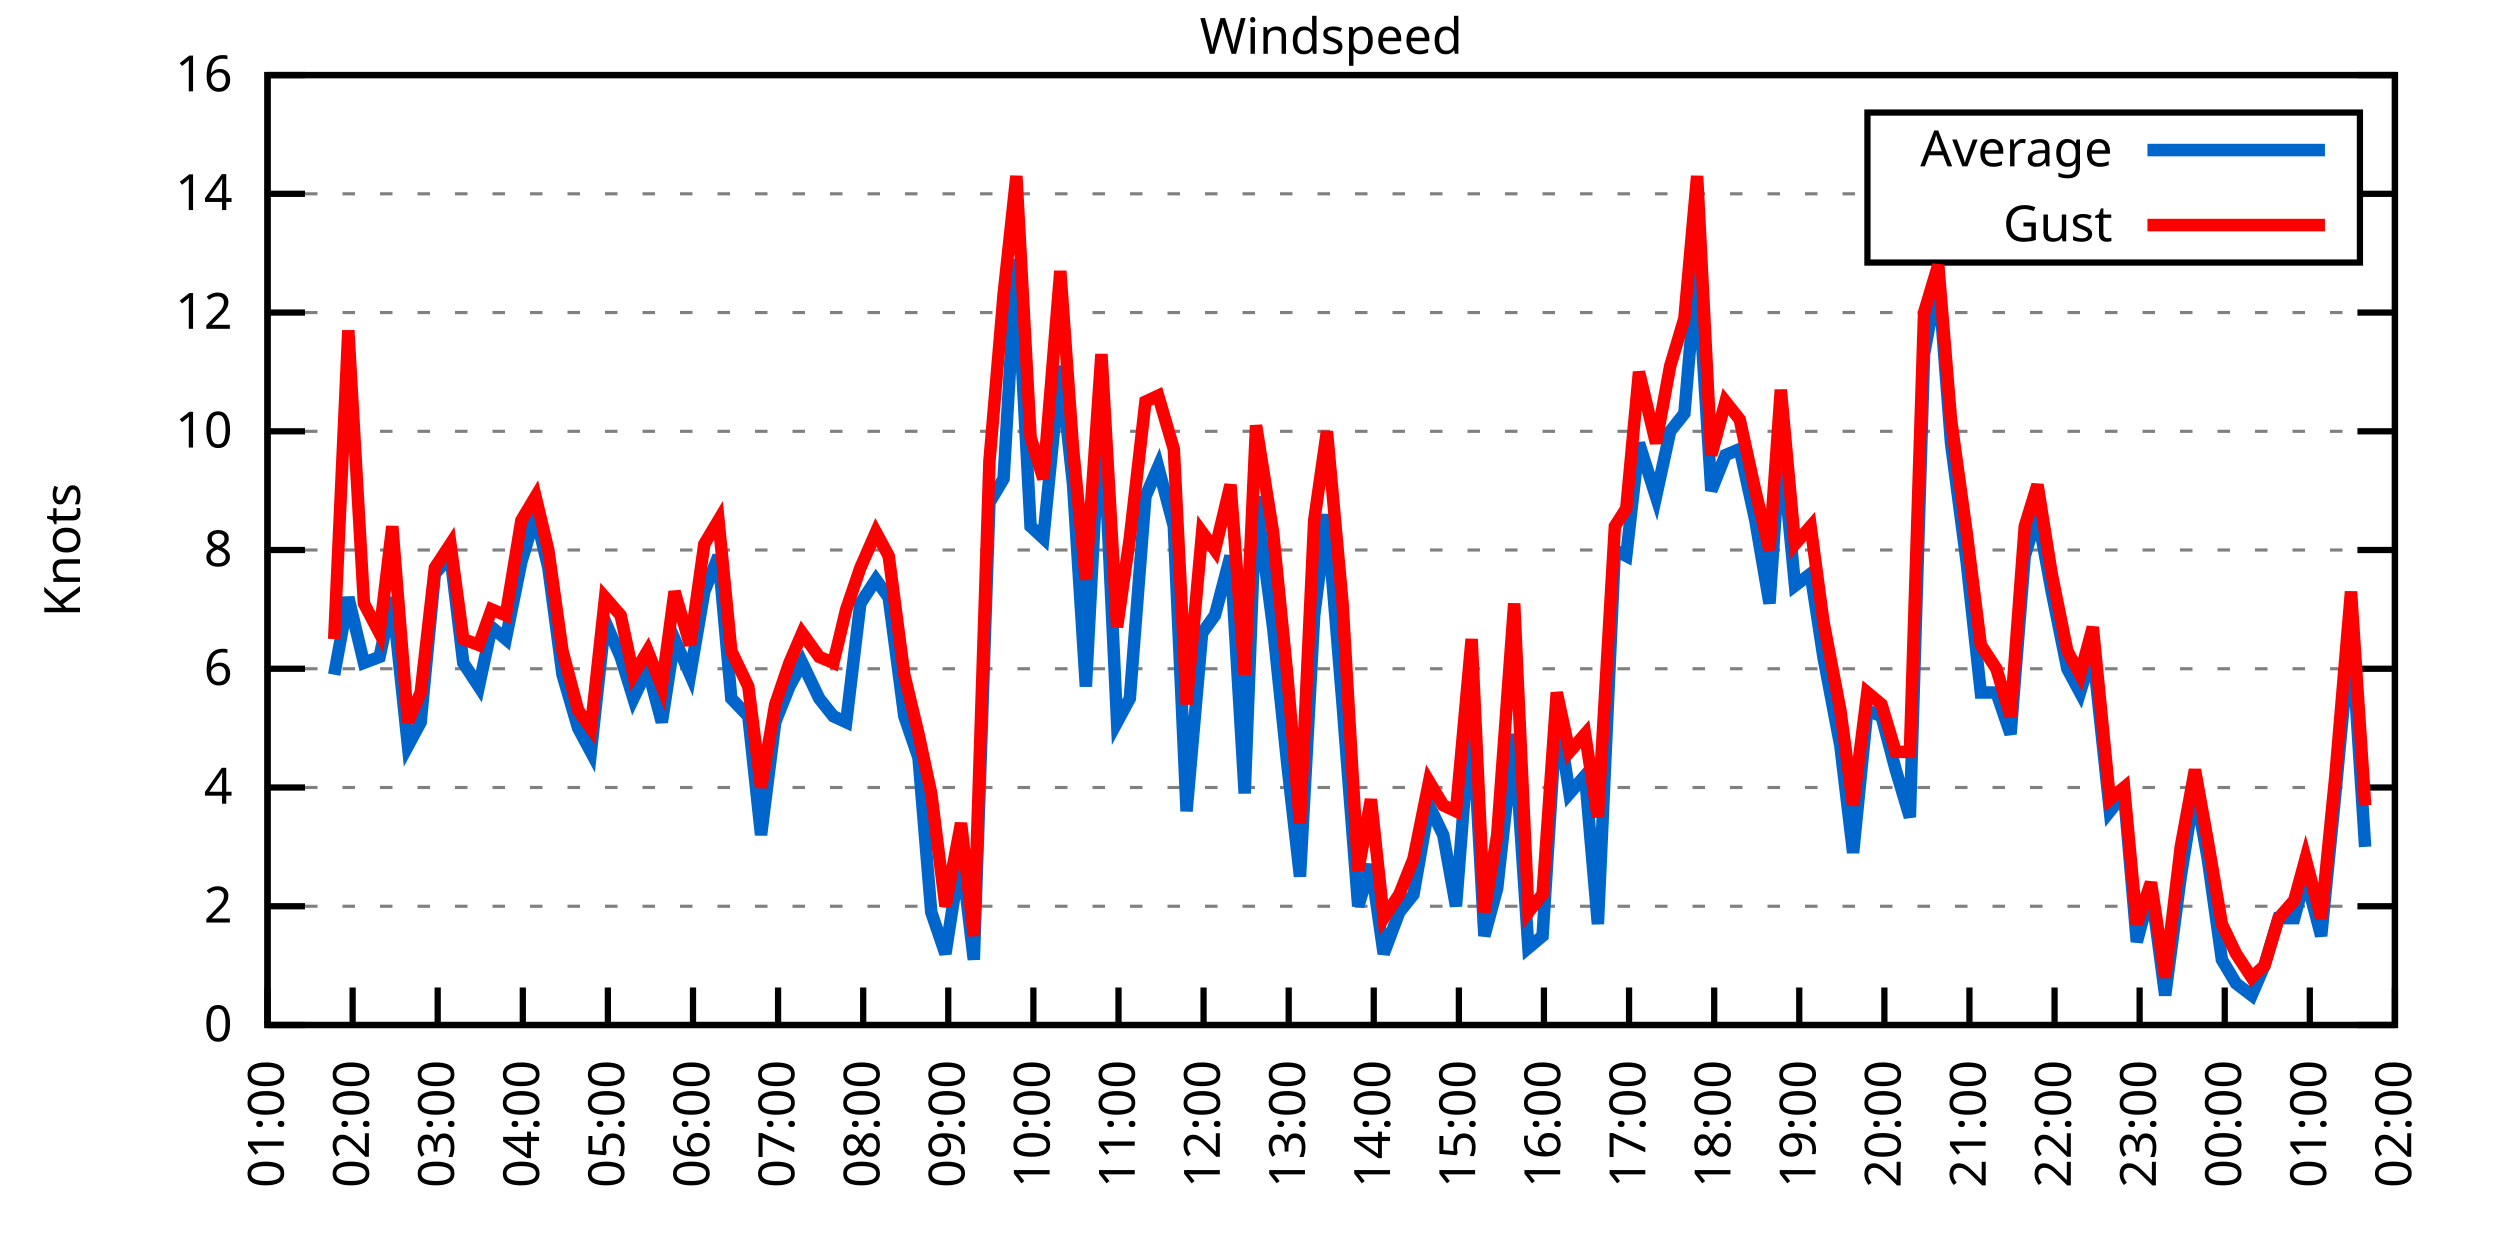
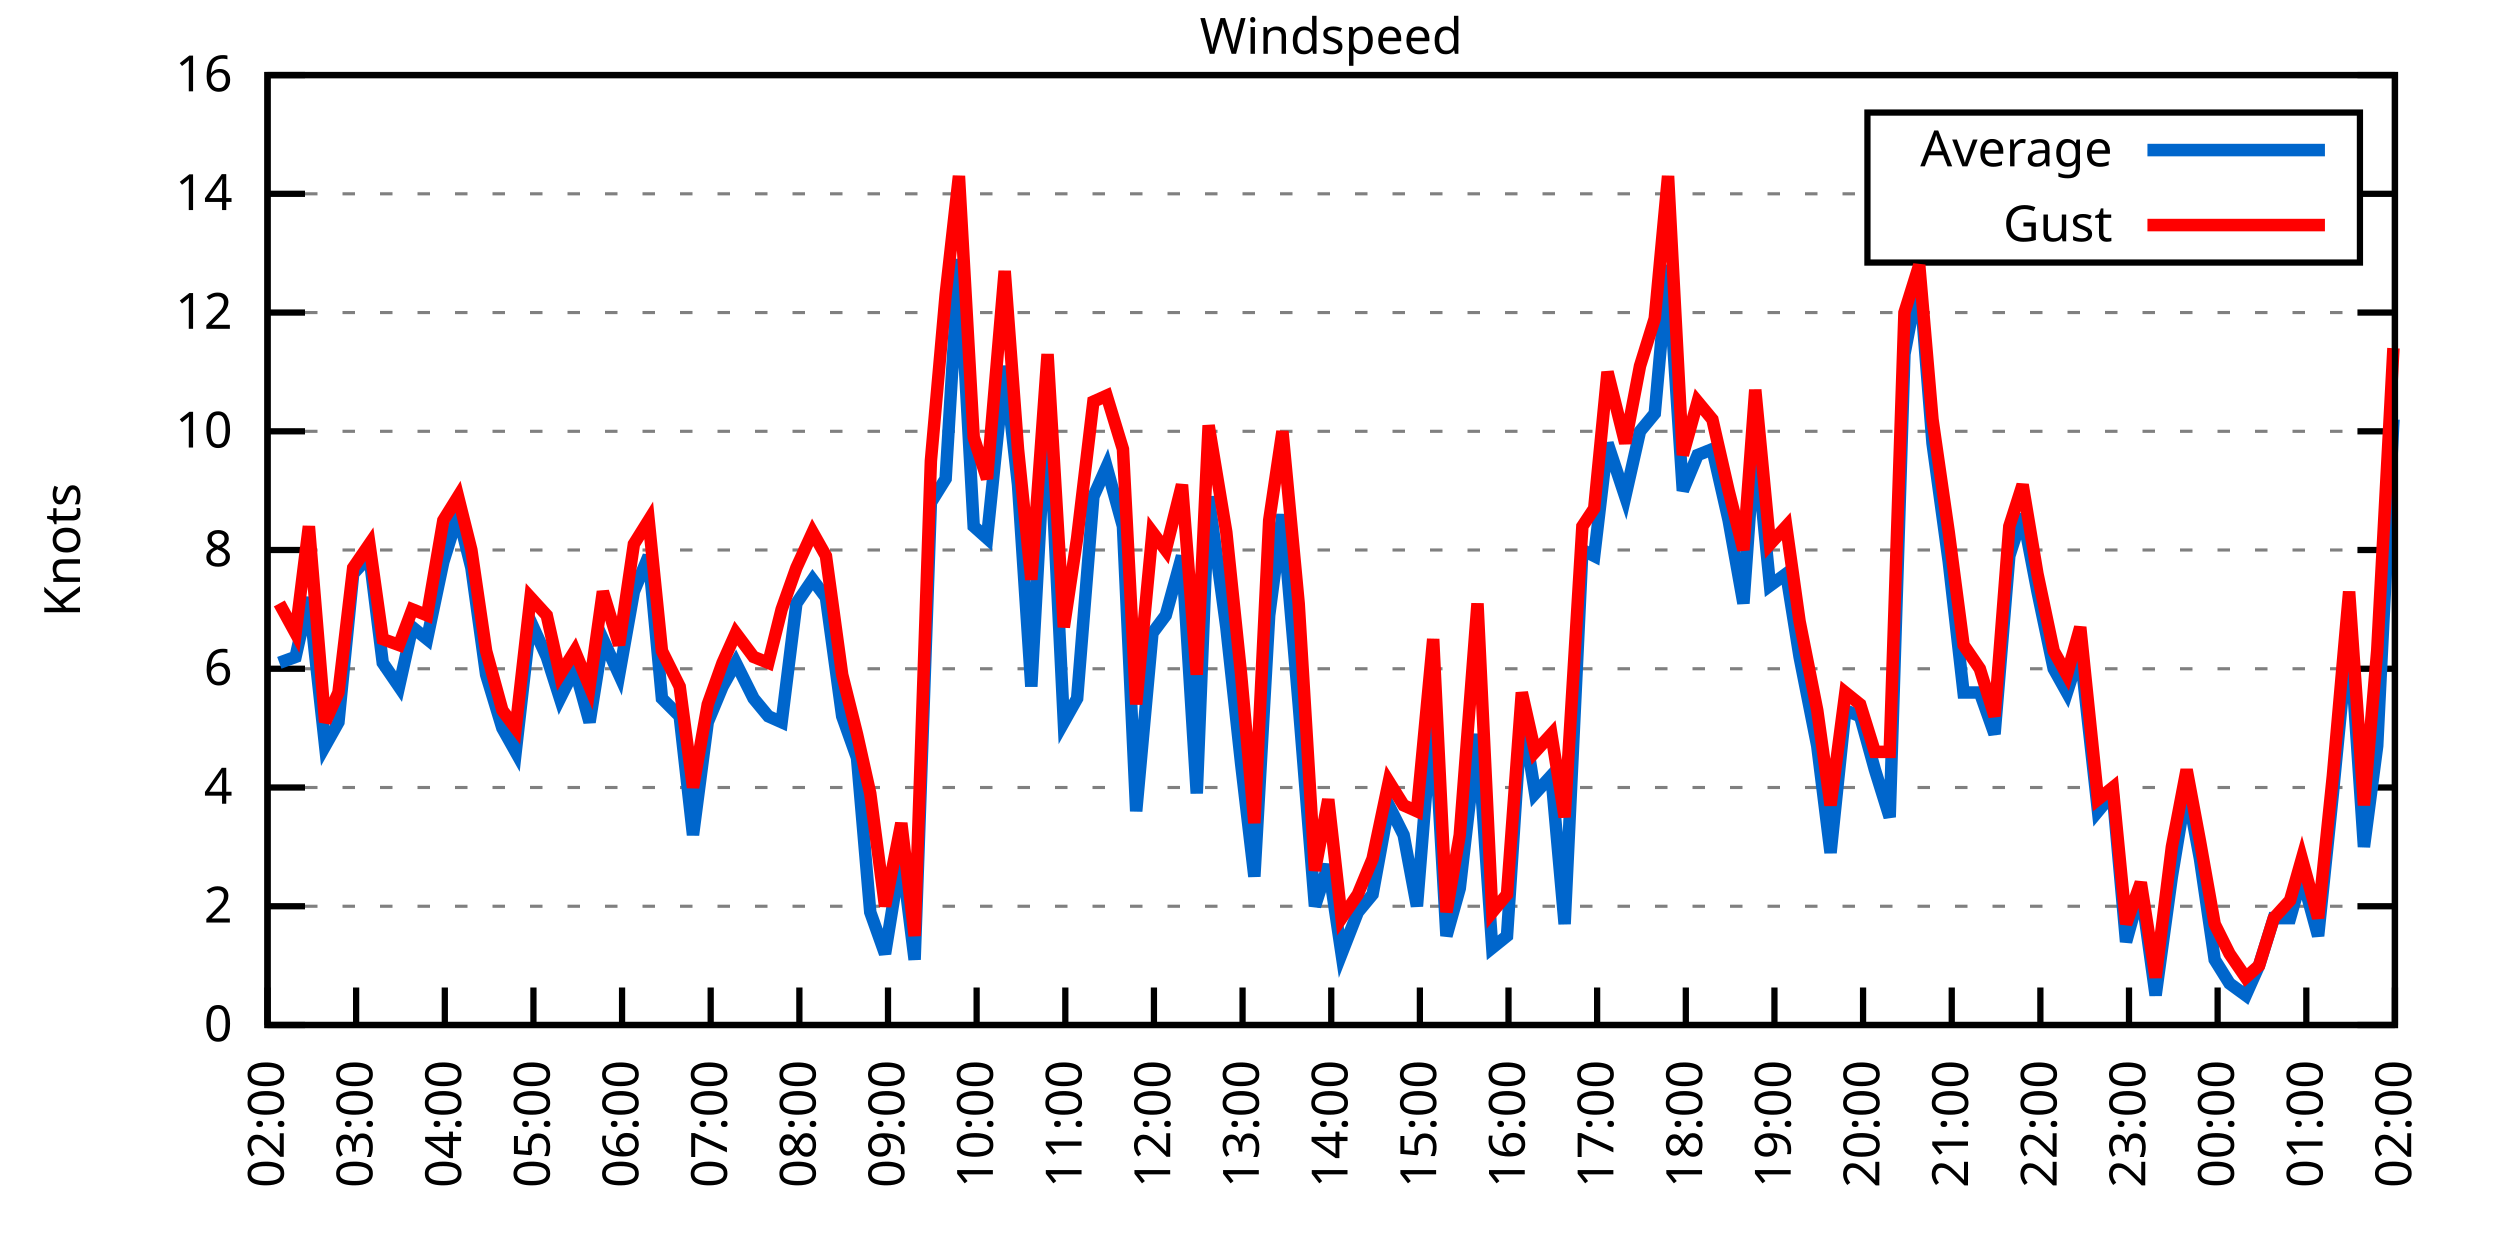
<svg xmlns="http://www.w3.org/2000/svg" xmlns:xlink="http://www.w3.org/1999/xlink" width="400" height="200" viewBox="0 0 400 200">
  <g id="gnuplot_canvas">
    <rect x="0" y="0" width="400" height="200" fill="none" />
    <defs>
      <circle id="gpDot" r="0.5" stroke-width="0.5" stroke="currentColor" />
      <path id="gpPt0" stroke-width="0.333" stroke="currentColor" d="M-1,0 h2 M0,-1 v2" />
      <path id="gpPt1" stroke-width="0.333" stroke="currentColor" d="M-1,-1 L1,1 M1,-1 L-1,1" />
      <path id="gpPt2" stroke-width="0.333" stroke="currentColor" d="M-1,0 L1,0 M0,-1 L0,1 M-1,-1 L1,1 M-1,1 L1,-1" />
      <rect id="gpPt3" stroke-width="0.333" stroke="currentColor" x="-1" y="-1" width="2" height="2" />
      <rect id="gpPt4" stroke-width="0.333" stroke="currentColor" fill="currentColor" x="-1" y="-1" width="2" height="2" />
      <circle id="gpPt5" stroke-width="0.333" stroke="currentColor" cx="0" cy="0" r="1" />
      <use xlink:href="#gpPt5" id="gpPt6" fill="currentColor" stroke="none" />
      <path id="gpPt7" stroke-width="0.333" stroke="currentColor" d="M0,-1.33 L-1.33,0.67 L1.33,0.67 z" />
      <use xlink:href="#gpPt7" id="gpPt8" fill="currentColor" stroke="none" />
      <use xlink:href="#gpPt7" id="gpPt9" stroke="currentColor" transform="rotate(180)" />
      <use xlink:href="#gpPt9" id="gpPt10" fill="currentColor" stroke="none" />
      <use xlink:href="#gpPt3" id="gpPt11" stroke="currentColor" transform="rotate(45)" />
      <use xlink:href="#gpPt11" id="gpPt12" fill="currentColor" stroke="none" />
      <path id="gpPt13" stroke-width="0.333" stroke="currentColor" d="M0,1.330 L1.265,0.411 L0.782,-1.067 L-0.782,-1.076 L-1.265,0.411 z" />
      <use xlink:href="#gpPt13" id="gpPt14" fill="currentColor" stroke="none" />
      <filter id="textbox" filterUnits="objectBoundingBox" x="0" y="0" height="1" width="1">
        <feFlood flood-color="white" flood-opacity="1" result="bgnd" />
        <feComposite in="SourceGraphic" in2="bgnd" operator="atop" />
      </filter>
      <filter id="greybox" filterUnits="objectBoundingBox" x="0" y="0" height="1" width="1">
        <feFlood flood-color="lightgrey" flood-opacity="1" result="grey" />
        <feComposite in="SourceGraphic" in2="grey" operator="atop" />
      </filter>
    </defs>
    <g fill="none" color="white" stroke="currentColor" stroke-width="1.00" stroke-linecap="butt" stroke-linejoin="miter">
</g>
    <g fill="none" color="black" stroke="currentColor" stroke-width="1.00" stroke-linecap="butt" stroke-linejoin="miter">
      <g stroke="none" shape-rendering="crispEdges">
        <polygon fill="rgb(255, 255, 255)" points="42.80,164.00 383.18,164.00 383.18,12.02 42.80,12.02 " />
      </g>
    </g>
    <g fill="none" color="black" stroke="currentColor" stroke-width="1.00" stroke-linecap="butt" stroke-linejoin="miter">
</g>
    <g fill="none" color="black" stroke="black" stroke-width="0.50" stroke-linecap="butt" stroke-linejoin="miter">
</g>
    <g fill="none" color="gray" stroke="currentColor" stroke-width="0.50" stroke-linecap="butt" stroke-linejoin="miter">
      <path stroke="gray" stroke-dasharray="2,4" class="gridline" d="M42.80,164.00 L383.19,164.00  " />
    </g>
    <g fill="none" color="gray" stroke="gray" stroke-width="1.00" stroke-linecap="butt" stroke-linejoin="miter">
</g>
    <g fill="none" color="black" stroke="currentColor" stroke-width="1.00" stroke-linecap="butt" stroke-linejoin="miter">
      <path stroke="black" d="M42.80,164.00 L48.80,164.00 M383.19,164.00 L377.19,164.00  " />
      <g transform="translate(37.20,166.60)" stroke="none" fill="black" font-family="Sans" font-size="8.00" text-anchor="end">
        <text>
          <tspan font-family="Sans"> 0</tspan>
        </text>
      </g>
    </g>
    <g fill="none" color="black" stroke="currentColor" stroke-width="1.00" stroke-linecap="butt" stroke-linejoin="miter">
</g>
    <g fill="none" color="black" stroke="black" stroke-width="0.50" stroke-linecap="butt" stroke-linejoin="miter">
</g>
    <g fill="none" color="gray" stroke="currentColor" stroke-width="0.50" stroke-linecap="butt" stroke-linejoin="miter">
      <path stroke="gray" stroke-dasharray="2,4" class="gridline" d="M42.80,145.00 L383.19,145.00  " />
    </g>
    <g fill="none" color="gray" stroke="gray" stroke-width="1.00" stroke-linecap="butt" stroke-linejoin="miter">
</g>
    <g fill="none" color="black" stroke="currentColor" stroke-width="1.00" stroke-linecap="butt" stroke-linejoin="miter">
      <path stroke="black" d="M42.80,145.00 L48.80,145.00 M383.19,145.00 L377.19,145.00  " />
      <g transform="translate(37.20,147.60)" stroke="none" fill="black" font-family="Sans" font-size="8.00" text-anchor="end">
        <text>
          <tspan font-family="Sans"> 2</tspan>
        </text>
      </g>
    </g>
    <g fill="none" color="black" stroke="currentColor" stroke-width="1.00" stroke-linecap="butt" stroke-linejoin="miter">
</g>
    <g fill="none" color="black" stroke="black" stroke-width="0.50" stroke-linecap="butt" stroke-linejoin="miter">
</g>
    <g fill="none" color="gray" stroke="currentColor" stroke-width="0.50" stroke-linecap="butt" stroke-linejoin="miter">
      <path stroke="gray" stroke-dasharray="2,4" class="gridline" d="M42.80,126.00 L383.19,126.00  " />
    </g>
    <g fill="none" color="gray" stroke="gray" stroke-width="1.00" stroke-linecap="butt" stroke-linejoin="miter">
</g>
    <g fill="none" color="black" stroke="currentColor" stroke-width="1.00" stroke-linecap="butt" stroke-linejoin="miter">
      <path stroke="black" d="M42.80,126.00 L48.80,126.00 M383.19,126.00 L377.19,126.00  " />
      <g transform="translate(37.20,128.60)" stroke="none" fill="black" font-family="Sans" font-size="8.00" text-anchor="end">
        <text>
          <tspan font-family="Sans"> 4</tspan>
        </text>
      </g>
    </g>
    <g fill="none" color="black" stroke="currentColor" stroke-width="1.00" stroke-linecap="butt" stroke-linejoin="miter">
</g>
    <g fill="none" color="black" stroke="black" stroke-width="0.50" stroke-linecap="butt" stroke-linejoin="miter">
</g>
    <g fill="none" color="gray" stroke="currentColor" stroke-width="0.50" stroke-linecap="butt" stroke-linejoin="miter">
      <path stroke="gray" stroke-dasharray="2,4" class="gridline" d="M42.80,107.00 L383.19,107.00  " />
    </g>
    <g fill="none" color="gray" stroke="gray" stroke-width="1.00" stroke-linecap="butt" stroke-linejoin="miter">
</g>
    <g fill="none" color="black" stroke="currentColor" stroke-width="1.00" stroke-linecap="butt" stroke-linejoin="miter">
      <path stroke="black" d="M42.80,107.00 L48.80,107.00 M383.19,107.00 L377.19,107.00  " />
      <g transform="translate(37.20,109.60)" stroke="none" fill="black" font-family="Sans" font-size="8.00" text-anchor="end">
        <text>
          <tspan font-family="Sans"> 6</tspan>
        </text>
      </g>
    </g>
    <g fill="none" color="black" stroke="currentColor" stroke-width="1.00" stroke-linecap="butt" stroke-linejoin="miter">
</g>
    <g fill="none" color="black" stroke="black" stroke-width="0.50" stroke-linecap="butt" stroke-linejoin="miter">
</g>
    <g fill="none" color="gray" stroke="currentColor" stroke-width="0.50" stroke-linecap="butt" stroke-linejoin="miter">
      <path stroke="gray" stroke-dasharray="2,4" class="gridline" d="M42.80,88.00 L383.19,88.00  " />
    </g>
    <g fill="none" color="gray" stroke="gray" stroke-width="1.00" stroke-linecap="butt" stroke-linejoin="miter">
</g>
    <g fill="none" color="black" stroke="currentColor" stroke-width="1.00" stroke-linecap="butt" stroke-linejoin="miter">
      <path stroke="black" d="M42.80,88.00 L48.80,88.00 M383.19,88.00 L377.19,88.00  " />
      <g transform="translate(37.20,90.60)" stroke="none" fill="black" font-family="Sans" font-size="8.00" text-anchor="end">
        <text>
          <tspan font-family="Sans"> 8</tspan>
        </text>
      </g>
    </g>
    <g fill="none" color="black" stroke="currentColor" stroke-width="1.00" stroke-linecap="butt" stroke-linejoin="miter">
</g>
    <g fill="none" color="black" stroke="black" stroke-width="0.50" stroke-linecap="butt" stroke-linejoin="miter">
</g>
    <g fill="none" color="gray" stroke="currentColor" stroke-width="0.50" stroke-linecap="butt" stroke-linejoin="miter">
      <path stroke="gray" stroke-dasharray="2,4" class="gridline" d="M42.80,69.01 L383.19,69.01  " />
    </g>
    <g fill="none" color="gray" stroke="gray" stroke-width="1.00" stroke-linecap="butt" stroke-linejoin="miter">
</g>
    <g fill="none" color="black" stroke="currentColor" stroke-width="1.00" stroke-linecap="butt" stroke-linejoin="miter">
      <path stroke="black" d="M42.80,69.01 L48.80,69.01 M383.19,69.01 L377.19,69.01  " />
      <g transform="translate(37.20,71.61)" stroke="none" fill="black" font-family="Sans" font-size="8.00" text-anchor="end">
        <text>
          <tspan font-family="Sans"> 10</tspan>
        </text>
      </g>
    </g>
    <g fill="none" color="black" stroke="currentColor" stroke-width="1.00" stroke-linecap="butt" stroke-linejoin="miter">
</g>
    <g fill="none" color="black" stroke="black" stroke-width="0.50" stroke-linecap="butt" stroke-linejoin="miter">
</g>
    <g fill="none" color="gray" stroke="currentColor" stroke-width="0.50" stroke-linecap="butt" stroke-linejoin="miter">
      <path stroke="gray" stroke-dasharray="2,4" class="gridline" d="M42.80,50.01 L383.19,50.01  " />
    </g>
    <g fill="none" color="gray" stroke="gray" stroke-width="1.00" stroke-linecap="butt" stroke-linejoin="miter">
</g>
    <g fill="none" color="black" stroke="currentColor" stroke-width="1.00" stroke-linecap="butt" stroke-linejoin="miter">
      <path stroke="black" d="M42.80,50.01 L48.80,50.01 M383.19,50.01 L377.19,50.01  " />
      <g transform="translate(37.20,52.61)" stroke="none" fill="black" font-family="Sans" font-size="8.00" text-anchor="end">
        <text>
          <tspan font-family="Sans"> 12</tspan>
        </text>
      </g>
    </g>
    <g fill="none" color="black" stroke="currentColor" stroke-width="1.00" stroke-linecap="butt" stroke-linejoin="miter">
</g>
    <g fill="none" color="black" stroke="black" stroke-width="0.50" stroke-linecap="butt" stroke-linejoin="miter">
</g>
    <g fill="none" color="gray" stroke="currentColor" stroke-width="0.50" stroke-linecap="butt" stroke-linejoin="miter">
      <path stroke="gray" stroke-dasharray="2,4" class="gridline" d="M42.80,31.01 L298.79,31.01 M377.59,31.01 L383.19,31.01  " />
    </g>
    <g fill="none" color="gray" stroke="gray" stroke-width="1.00" stroke-linecap="butt" stroke-linejoin="miter">
</g>
    <g fill="none" color="black" stroke="currentColor" stroke-width="1.00" stroke-linecap="butt" stroke-linejoin="miter">
      <path stroke="black" d="M42.80,31.01 L48.80,31.01 M383.19,31.01 L377.19,31.01  " />
      <g transform="translate(37.20,33.61)" stroke="none" fill="black" font-family="Sans" font-size="8.00" text-anchor="end">
        <text>
          <tspan font-family="Sans"> 14</tspan>
        </text>
      </g>
    </g>
    <g fill="none" color="black" stroke="currentColor" stroke-width="1.00" stroke-linecap="butt" stroke-linejoin="miter">
</g>
    <g fill="none" color="black" stroke="black" stroke-width="0.50" stroke-linecap="butt" stroke-linejoin="miter">
</g>
    <g fill="none" color="gray" stroke="currentColor" stroke-width="0.50" stroke-linecap="butt" stroke-linejoin="miter">
      <path stroke="gray" stroke-dasharray="2,4" class="gridline" d="M42.80,12.01 L383.19,12.01  " />
    </g>
    <g fill="none" color="gray" stroke="gray" stroke-width="1.00" stroke-linecap="butt" stroke-linejoin="miter">
</g>
    <g fill="none" color="black" stroke="currentColor" stroke-width="1.00" stroke-linecap="butt" stroke-linejoin="miter">
      <path stroke="black" d="M42.80,12.01 L48.80,12.01 M383.19,12.01 L377.19,12.01  " />
      <g transform="translate(37.20,14.61)" stroke="none" fill="black" font-family="Sans" font-size="8.00" text-anchor="end">
        <text>
          <tspan font-family="Sans"> 16</tspan>
        </text>
      </g>
    </g>
    <g fill="none" color="black" stroke="currentColor" stroke-width="1.00" stroke-linecap="butt" stroke-linejoin="miter">
      <path stroke="black" d="M42.80,164.00 L42.80,158.00  " />
      <g transform="translate(45.40,169.60) rotate(270.00)" stroke="none" fill="black" font-family="Sans" font-size="8.00" text-anchor="end">
        <text>
-           <tspan font-family="Sans">01:00</tspan>
-         </text>
-       </g>
-     </g>
-     <g fill="none" color="black" stroke="currentColor" stroke-width="1.00" stroke-linecap="butt" stroke-linejoin="miter">
-       <path stroke="black" d="M56.42,164.00 L56.42,158.00  " />
-       <g transform="translate(59.02,169.60) rotate(270.00)" stroke="none" fill="black" font-family="Sans" font-size="8.00" text-anchor="end">
-         <text>
          <tspan font-family="Sans">02:00</tspan>
        </text>
      </g>
    </g>
    <g fill="none" color="black" stroke="currentColor" stroke-width="1.00" stroke-linecap="butt" stroke-linejoin="miter">
-       <path stroke="black" d="M70.03,164.00 L70.03,158.00  " />
-       <g transform="translate(72.63,169.60) rotate(270.00)" stroke="none" fill="black" font-family="Sans" font-size="8.00" text-anchor="end">
+       <path stroke="black" d="M56.98,164.00 L56.98,158.00  " />
+       <g transform="translate(59.58,169.60) rotate(270.00)" stroke="none" fill="black" font-family="Sans" font-size="8.00" text-anchor="end">
        <text>
          <tspan font-family="Sans">03:00</tspan>
        </text>
      </g>
    </g>
    <g fill="none" color="black" stroke="currentColor" stroke-width="1.00" stroke-linecap="butt" stroke-linejoin="miter">
-       <path stroke="black" d="M83.65,164.00 L83.65,158.00  " />
-       <g transform="translate(86.25,169.60) rotate(270.00)" stroke="none" fill="black" font-family="Sans" font-size="8.00" text-anchor="end">
+       <path stroke="black" d="M71.17,164.00 L71.17,158.00  " />
+       <g transform="translate(73.77,169.60) rotate(270.00)" stroke="none" fill="black" font-family="Sans" font-size="8.00" text-anchor="end">
        <text>
          <tspan font-family="Sans">04:00</tspan>
        </text>
      </g>
    </g>
    <g fill="none" color="black" stroke="currentColor" stroke-width="1.00" stroke-linecap="butt" stroke-linejoin="miter">
-       <path stroke="black" d="M97.26,164.00 L97.26,158.00  " />
-       <g transform="translate(99.86,169.60) rotate(270.00)" stroke="none" fill="black" font-family="Sans" font-size="8.00" text-anchor="end">
+       <path stroke="black" d="M85.35,164.00 L85.35,158.00  " />
+       <g transform="translate(87.95,169.60) rotate(270.00)" stroke="none" fill="black" font-family="Sans" font-size="8.00" text-anchor="end">
        <text>
          <tspan font-family="Sans">05:00</tspan>
        </text>
      </g>
    </g>
    <g fill="none" color="black" stroke="currentColor" stroke-width="1.00" stroke-linecap="butt" stroke-linejoin="miter">
-       <path stroke="black" d="M110.88,164.00 L110.88,158.00  " />
-       <g transform="translate(113.48,169.60) rotate(270.00)" stroke="none" fill="black" font-family="Sans" font-size="8.00" text-anchor="end">
+       <path stroke="black" d="M99.53,164.00 L99.53,158.00  " />
+       <g transform="translate(102.13,169.60) rotate(270.00)" stroke="none" fill="black" font-family="Sans" font-size="8.00" text-anchor="end">
        <text>
          <tspan font-family="Sans">06:00</tspan>
        </text>
      </g>
    </g>
    <g fill="none" color="black" stroke="currentColor" stroke-width="1.00" stroke-linecap="butt" stroke-linejoin="miter">
-       <path stroke="black" d="M124.49,164.00 L124.49,158.00  " />
-       <g transform="translate(127.09,169.60) rotate(270.00)" stroke="none" fill="black" font-family="Sans" font-size="8.00" text-anchor="end">
+       <path stroke="black" d="M113.71,164.00 L113.71,158.00  " />
+       <g transform="translate(116.31,169.60) rotate(270.00)" stroke="none" fill="black" font-family="Sans" font-size="8.00" text-anchor="end">
        <text>
          <tspan font-family="Sans">07:00</tspan>
        </text>
      </g>
    </g>
    <g fill="none" color="black" stroke="currentColor" stroke-width="1.00" stroke-linecap="butt" stroke-linejoin="miter">
-       <path stroke="black" d="M138.11,164.00 L138.11,158.00  " />
-       <g transform="translate(140.71,169.60) rotate(270.00)" stroke="none" fill="black" font-family="Sans" font-size="8.00" text-anchor="end">
+       <path stroke="black" d="M127.90,164.00 L127.90,158.00  " />
+       <g transform="translate(130.50,169.60) rotate(270.00)" stroke="none" fill="black" font-family="Sans" font-size="8.00" text-anchor="end">
        <text>
          <tspan font-family="Sans">08:00</tspan>
        </text>
      </g>
    </g>
    <g fill="none" color="black" stroke="currentColor" stroke-width="1.00" stroke-linecap="butt" stroke-linejoin="miter">
-       <path stroke="black" d="M151.72,164.00 L151.72,158.00  " />
-       <g transform="translate(154.32,169.60) rotate(270.00)" stroke="none" fill="black" font-family="Sans" font-size="8.00" text-anchor="end">
+       <path stroke="black" d="M142.08,164.00 L142.08,158.00  " />
+       <g transform="translate(144.68,169.60) rotate(270.00)" stroke="none" fill="black" font-family="Sans" font-size="8.00" text-anchor="end">
        <text>
          <tspan font-family="Sans">09:00</tspan>
        </text>
      </g>
    </g>
    <g fill="none" color="black" stroke="currentColor" stroke-width="1.00" stroke-linecap="butt" stroke-linejoin="miter">
-       <path stroke="black" d="M165.34,164.00 L165.34,158.00  " />
-       <g transform="translate(167.94,169.60) rotate(270.00)" stroke="none" fill="black" font-family="Sans" font-size="8.00" text-anchor="end">
+       <path stroke="black" d="M156.26,164.00 L156.26,158.00  " />
+       <g transform="translate(158.86,169.60) rotate(270.00)" stroke="none" fill="black" font-family="Sans" font-size="8.00" text-anchor="end">
        <text>
          <tspan font-family="Sans">10:00</tspan>
        </text>
      </g>
    </g>
    <g fill="none" color="black" stroke="currentColor" stroke-width="1.00" stroke-linecap="butt" stroke-linejoin="miter">
-       <path stroke="black" d="M178.96,164.00 L178.96,158.00  " />
-       <g transform="translate(181.56,169.60) rotate(270.00)" stroke="none" fill="black" font-family="Sans" font-size="8.00" text-anchor="end">
+       <path stroke="black" d="M170.45,164.00 L170.45,158.00  " />
+       <g transform="translate(173.05,169.60) rotate(270.00)" stroke="none" fill="black" font-family="Sans" font-size="8.00" text-anchor="end">
        <text>
          <tspan font-family="Sans">11:00</tspan>
        </text>
      </g>
    </g>
    <g fill="none" color="black" stroke="currentColor" stroke-width="1.00" stroke-linecap="butt" stroke-linejoin="miter">
-       <path stroke="black" d="M192.57,164.00 L192.57,158.00  " />
-       <g transform="translate(195.17,169.60) rotate(270.00)" stroke="none" fill="black" font-family="Sans" font-size="8.00" text-anchor="end">
+       <path stroke="black" d="M184.63,164.00 L184.63,158.00  " />
+       <g transform="translate(187.23,169.60) rotate(270.00)" stroke="none" fill="black" font-family="Sans" font-size="8.00" text-anchor="end">
        <text>
          <tspan font-family="Sans">12:00</tspan>
        </text>
      </g>
    </g>
    <g fill="none" color="black" stroke="currentColor" stroke-width="1.00" stroke-linecap="butt" stroke-linejoin="miter">
-       <path stroke="black" d="M206.19,164.00 L206.19,158.00  " />
-       <g transform="translate(208.79,169.60) rotate(270.00)" stroke="none" fill="black" font-family="Sans" font-size="8.00" text-anchor="end">
+       <path stroke="black" d="M198.81,164.00 L198.81,158.00  " />
+       <g transform="translate(201.41,169.60) rotate(270.00)" stroke="none" fill="black" font-family="Sans" font-size="8.00" text-anchor="end">
        <text>
          <tspan font-family="Sans">13:00</tspan>
        </text>
      </g>
    </g>
    <g fill="none" color="black" stroke="currentColor" stroke-width="1.00" stroke-linecap="butt" stroke-linejoin="miter">
-       <path stroke="black" d="M219.80,164.00 L219.80,158.00  " />
-       <g transform="translate(222.40,169.60) rotate(270.00)" stroke="none" fill="black" font-family="Sans" font-size="8.00" text-anchor="end">
+       <path stroke="black" d="M213.00,164.00 L213.00,158.00  " />
+       <g transform="translate(215.60,169.60) rotate(270.00)" stroke="none" fill="black" font-family="Sans" font-size="8.00" text-anchor="end">
        <text>
          <tspan font-family="Sans">14:00</tspan>
        </text>
      </g>
    </g>
    <g fill="none" color="black" stroke="currentColor" stroke-width="1.00" stroke-linecap="butt" stroke-linejoin="miter">
-       <path stroke="black" d="M233.42,164.00 L233.42,158.00  " />
-       <g transform="translate(236.02,169.60) rotate(270.00)" stroke="none" fill="black" font-family="Sans" font-size="8.00" text-anchor="end">
+       <path stroke="black" d="M227.18,164.00 L227.18,158.00  " />
+       <g transform="translate(229.78,169.60) rotate(270.00)" stroke="none" fill="black" font-family="Sans" font-size="8.00" text-anchor="end">
        <text>
          <tspan font-family="Sans">15:00</tspan>
        </text>
      </g>
    </g>
    <g fill="none" color="black" stroke="currentColor" stroke-width="1.00" stroke-linecap="butt" stroke-linejoin="miter">
-       <path stroke="black" d="M247.03,164.00 L247.03,158.00  " />
-       <g transform="translate(249.63,169.60) rotate(270.00)" stroke="none" fill="black" font-family="Sans" font-size="8.00" text-anchor="end">
+       <path stroke="black" d="M241.36,164.00 L241.36,158.00  " />
+       <g transform="translate(243.96,169.60) rotate(270.00)" stroke="none" fill="black" font-family="Sans" font-size="8.00" text-anchor="end">
        <text>
          <tspan font-family="Sans">16:00</tspan>
        </text>
      </g>
    </g>
    <g fill="none" color="black" stroke="currentColor" stroke-width="1.00" stroke-linecap="butt" stroke-linejoin="miter">
-       <path stroke="black" d="M260.65,164.00 L260.65,158.00  " />
-       <g transform="translate(263.25,169.60) rotate(270.00)" stroke="none" fill="black" font-family="Sans" font-size="8.00" text-anchor="end">
+       <path stroke="black" d="M255.54,164.00 L255.54,158.00  " />
+       <g transform="translate(258.14,169.60) rotate(270.00)" stroke="none" fill="black" font-family="Sans" font-size="8.00" text-anchor="end">
        <text>
          <tspan font-family="Sans">17:00</tspan>
        </text>
      </g>
    </g>
    <g fill="none" color="black" stroke="currentColor" stroke-width="1.00" stroke-linecap="butt" stroke-linejoin="miter">
-       <path stroke="black" d="M274.27,164.00 L274.27,158.00  " />
-       <g transform="translate(276.87,169.60) rotate(270.00)" stroke="none" fill="black" font-family="Sans" font-size="8.00" text-anchor="end">
+       <path stroke="black" d="M269.73,164.00 L269.73,158.00  " />
+       <g transform="translate(272.33,169.60) rotate(270.00)" stroke="none" fill="black" font-family="Sans" font-size="8.00" text-anchor="end">
        <text>
          <tspan font-family="Sans">18:00</tspan>
        </text>
      </g>
    </g>
    <g fill="none" color="black" stroke="currentColor" stroke-width="1.00" stroke-linecap="butt" stroke-linejoin="miter">
-       <path stroke="black" d="M287.88,164.00 L287.88,158.00  " />
-       <g transform="translate(290.48,169.60) rotate(270.00)" stroke="none" fill="black" font-family="Sans" font-size="8.00" text-anchor="end">
+       <path stroke="black" d="M283.91,164.00 L283.91,158.00  " />
+       <g transform="translate(286.51,169.60) rotate(270.00)" stroke="none" fill="black" font-family="Sans" font-size="8.00" text-anchor="end">
        <text>
          <tspan font-family="Sans">19:00</tspan>
        </text>
      </g>
    </g>
    <g fill="none" color="black" stroke="currentColor" stroke-width="1.00" stroke-linecap="butt" stroke-linejoin="miter">
-       <path stroke="black" d="M301.50,164.00 L301.50,158.00  " />
-       <g transform="translate(304.10,169.60) rotate(270.00)" stroke="none" fill="black" font-family="Sans" font-size="8.00" text-anchor="end">
+       <path stroke="black" d="M298.09,164.00 L298.09,158.00  " />
+       <g transform="translate(300.69,169.60) rotate(270.00)" stroke="none" fill="black" font-family="Sans" font-size="8.00" text-anchor="end">
        <text>
          <tspan font-family="Sans">20:00</tspan>
        </text>
      </g>
    </g>
    <g fill="none" color="black" stroke="currentColor" stroke-width="1.00" stroke-linecap="butt" stroke-linejoin="miter">
-       <path stroke="black" d="M315.11,164.00 L315.11,158.00  " />
-       <g transform="translate(317.71,169.60) rotate(270.00)" stroke="none" fill="black" font-family="Sans" font-size="8.00" text-anchor="end">
+       <path stroke="black" d="M312.28,164.00 L312.28,158.00  " />
+       <g transform="translate(314.88,169.60) rotate(270.00)" stroke="none" fill="black" font-family="Sans" font-size="8.00" text-anchor="end">
        <text>
          <tspan font-family="Sans">21:00</tspan>
        </text>
      </g>
    </g>
    <g fill="none" color="black" stroke="currentColor" stroke-width="1.00" stroke-linecap="butt" stroke-linejoin="miter">
-       <path stroke="black" d="M328.73,164.00 L328.73,158.00  " />
-       <g transform="translate(331.33,169.60) rotate(270.00)" stroke="none" fill="black" font-family="Sans" font-size="8.00" text-anchor="end">
+       <path stroke="black" d="M326.46,164.00 L326.46,158.00  " />
+       <g transform="translate(329.06,169.60) rotate(270.00)" stroke="none" fill="black" font-family="Sans" font-size="8.00" text-anchor="end">
        <text>
          <tspan font-family="Sans">22:00</tspan>
        </text>
      </g>
    </g>
    <g fill="none" color="black" stroke="currentColor" stroke-width="1.00" stroke-linecap="butt" stroke-linejoin="miter">
-       <path stroke="black" d="M342.34,164.00 L342.34,158.00  " />
-       <g transform="translate(344.94,169.60) rotate(270.00)" stroke="none" fill="black" font-family="Sans" font-size="8.00" text-anchor="end">
+       <path stroke="black" d="M340.64,164.00 L340.64,158.00  " />
+       <g transform="translate(343.24,169.60) rotate(270.00)" stroke="none" fill="black" font-family="Sans" font-size="8.00" text-anchor="end">
        <text>
          <tspan font-family="Sans">23:00</tspan>
        </text>
      </g>
    </g>
    <g fill="none" color="black" stroke="currentColor" stroke-width="1.00" stroke-linecap="butt" stroke-linejoin="miter">
-       <path stroke="black" d="M355.96,164.00 L355.96,158.00  " />
-       <g transform="translate(358.56,169.60) rotate(270.00)" stroke="none" fill="black" font-family="Sans" font-size="8.00" text-anchor="end">
+       <path stroke="black" d="M354.82,164.00 L354.82,158.00  " />
+       <g transform="translate(357.42,169.60) rotate(270.00)" stroke="none" fill="black" font-family="Sans" font-size="8.00" text-anchor="end">
        <text>
          <tspan font-family="Sans">00:00</tspan>
        </text>
      </g>
    </g>
    <g fill="none" color="black" stroke="currentColor" stroke-width="1.00" stroke-linecap="butt" stroke-linejoin="miter">
-       <path stroke="black" d="M369.57,164.00 L369.57,158.00  " />
-       <g transform="translate(372.17,169.60) rotate(270.00)" stroke="none" fill="black" font-family="Sans" font-size="8.00" text-anchor="end">
+       <path stroke="black" d="M369.01,164.00 L369.01,158.00  " />
+       <g transform="translate(371.61,169.60) rotate(270.00)" stroke="none" fill="black" font-family="Sans" font-size="8.00" text-anchor="end">
        <text>
          <tspan font-family="Sans">01:00</tspan>
        </text>
      </g>
    </g>
    <g fill="none" color="black" stroke="currentColor" stroke-width="1.00" stroke-linecap="butt" stroke-linejoin="miter">
      <path stroke="black" d="M383.19,164.00 L383.19,158.00  " />
      <g transform="translate(385.79,169.60) rotate(270.00)" stroke="none" fill="black" font-family="Sans" font-size="8.00" text-anchor="end">
        <text>
          <tspan font-family="Sans">02:00</tspan>
        </text>
      </g>
    </g>
    <g fill="none" color="black" stroke="currentColor" stroke-width="1.00" stroke-linecap="butt" stroke-linejoin="miter">
</g>
    <g fill="none" color="black" stroke="currentColor" stroke-width="1.00" stroke-linecap="butt" stroke-linejoin="miter">
      <path stroke="black" d="M42.80,12.01 L42.80,164.00 L383.19,164.00 L383.19,12.01 L42.80,12.01 Z  " />
    </g>
    <g fill="none" color="black" stroke="currentColor" stroke-width="1.00" stroke-linecap="butt" stroke-linejoin="miter">
</g>
    <g fill="none" color="black" stroke="currentColor" stroke-width="1.00" stroke-linecap="butt" stroke-linejoin="miter">
      <path stroke="black" d="M298.79,42.01 L298.79,18.01 L377.59,18.01 L377.59,42.01 L298.79,42.01 Z  " />
    </g>
    <g id="Windspeed_plot_1">
      <g fill="none" color="white" stroke="black" stroke-width="2.00" stroke-linecap="butt" stroke-linejoin="miter">
</g>
      <g fill="none" color="black" stroke="currentColor" stroke-width="2.00" stroke-linecap="butt" stroke-linejoin="miter">
        <g transform="translate(337.99,26.61)" stroke="none" fill="black" font-family="Sans" font-size="8.00" text-anchor="end">
          <text>
            <tspan font-family="Sans">Average</tspan>
          </text>
        </g>
      </g>
      <g fill="none" color="black" stroke="currentColor" stroke-width="2.00" stroke-linecap="butt" stroke-linejoin="miter">
-         <path stroke="rgb(  0, 102, 204)" d="M343.59,24.01 L371.99,24.01 M53.47,107.95 L55.73,95.60 L58.23,106.05 L60.73,105.10 L62.77,95.60 L65.27,119.35   L67.31,115.55 L69.58,91.80 L72.07,88.95 L74.12,106.05 L76.61,109.85 L78.65,100.35 L80.92,102.25 L83.42,89.90   L85.69,82.31 L87.73,90.85 L90.00,107.95 L92.50,116.50 L94.54,120.30 L96.81,99.40 L99.30,105.10 L101.35,111.75   L103.62,107.00 L105.89,115.55 L107.93,102.25 L110.42,107.95 L112.69,94.65 L114.96,88.95 L117.01,111.75 L119.73,114.60   L121.77,133.60 L124.04,115.55 L126.31,109.85 L128.35,106.05 L131.07,111.75 L133.34,114.60 L135.39,115.55 L137.66,96.55   L140.15,92.75 L142.19,95.60 L144.69,114.60 L146.96,121.25 L149.00,145.95 L151.27,152.60 L153.77,136.45 L155.81,153.55   L158.31,80.41 L160.57,76.61 L162.62,41.46 L164.89,84.21 L166.93,86.11 L169.65,58.56 L171.69,77.56 L173.74,109.85   L176.23,62.36 L178.73,115.55 L180.77,111.75 L183.27,79.46 L185.31,74.71 L187.81,84.21 L189.85,129.80 L192.34,101.30   L194.39,98.45 L196.88,88.95 L199.15,126.95 L200.97,79.46 L203.69,100.35 L205.96,122.20 L208.00,140.25 L210.27,98.45   L212.31,82.31 L214.81,112.70 L217.31,145.00 L219.35,138.35 L221.39,152.60 L223.89,145.95 L226.16,143.10 L228.65,128.85   L230.92,133.60 L232.96,145.00 L235.46,112.70 L237.50,149.75 L239.55,142.15 L242.27,117.45 L244.54,151.65 L246.81,149.75   L249.08,113.65 L251.12,126.95 L253.61,124.10 L255.66,147.85 L258.38,88.00 L260.20,88.95 L262.24,70.91 L264.96,79.46   L267.23,69.01 L269.50,66.16 L271.54,42.41 L273.81,78.51 L276.08,72.81 L278.35,71.86 L280.85,83.26 L283.12,96.55   L284.93,69.96 L287.20,93.70 L289.70,91.80 L291.74,105.10 L294.46,119.35 L296.50,136.45 L298.77,113.65 L301.04,114.60   L303.31,123.15 L305.58,130.75 L307.85,56.66 L310.12,44.31 L312.16,70.91 L314.66,89.90 L316.93,110.80 L319.42,110.80   L321.69,117.45 L323.96,88.95 L326.00,82.31 L328.27,94.65 L330.77,107.00 L332.81,110.80 L334.85,104.15 L337.58,129.80   L339.85,126.95 L341.89,150.70 L344.16,142.15 L346.43,159.25 L348.92,140.25 L351.19,126.00 L353.24,137.40 L355.50,153.55   L357.77,157.35 L360.27,159.25 L362.31,154.50 L364.58,146.90 L367.08,146.90 L368.89,140.25 L371.39,149.75 L373.66,126.95   L376.16,100.35 L378.42,135.50  " />
+         <path stroke="rgb(  0, 102, 204)" d="M343.59,24.01 L371.99,24.01 M44.69,106.05 L47.29,105.10 L49.42,95.60 L52.02,119.35 L54.15,115.55 L56.51,91.80   L59.11,88.95 L61.24,106.05 L63.84,109.85 L65.97,100.35 L68.33,102.25 L70.93,89.90 L73.29,82.31 L75.42,90.85   L77.78,107.95 L80.38,116.50 L82.51,120.30 L84.88,99.40 L87.48,105.10 L89.60,111.75 L91.97,107.00 L94.33,115.55   L96.46,102.25 L99.06,107.95 L101.42,94.65 L103.79,88.95 L105.91,111.75 L108.75,114.60 L110.88,133.60 L113.24,115.55   L115.61,109.85 L117.73,106.05 L120.57,111.75 L122.93,114.60 L125.06,115.55 L127.42,96.55 L130.02,92.75 L132.15,95.60   L134.75,114.60 L137.12,121.25 L139.24,145.95 L141.61,152.60 L144.21,136.45 L146.34,153.55 L148.94,80.41 L151.30,76.61   L153.43,41.46 L155.79,84.21 L157.92,86.11 L160.75,58.56 L162.88,77.56 L165.01,109.85 L167.61,62.36 L170.21,115.55   L172.34,111.75 L174.94,79.46 L177.06,74.71 L179.67,84.21 L181.79,129.80 L184.39,101.30 L186.52,98.45 L189.12,88.95   L191.48,126.95 L193.38,79.46 L196.21,100.35 L198.58,122.20 L200.70,140.25 L203.07,98.45 L205.19,82.31 L207.79,112.70   L210.39,145.00 L212.52,138.35 L214.65,152.60 L217.25,145.95 L219.61,143.10 L222.21,128.85 L224.58,133.60 L226.71,145.00   L229.31,112.70 L231.43,149.75 L233.56,142.15 L236.40,117.45 L238.76,151.65 L241.12,149.75 L243.49,113.65 L245.62,126.95   L248.22,124.10 L250.34,147.85 L253.18,88.00 L255.07,88.95 L257.20,70.91 L260.04,79.46 L262.40,69.01 L264.76,66.16   L266.89,42.41 L269.25,78.51 L271.62,72.81 L273.98,71.86 L276.58,83.26 L278.95,96.55 L280.84,69.96 L283.20,93.70   L285.80,91.80 L287.93,105.10 L290.76,119.35 L292.89,136.45 L295.26,113.65 L297.62,114.60 L299.98,123.15 L302.35,130.75   L304.71,56.66 L307.08,44.31 L309.20,70.91 L311.80,89.90 L314.17,110.80 L316.77,110.80 L319.13,117.45 L321.49,88.95   L323.62,82.31 L325.99,94.65 L328.59,107.00 L330.71,110.80 L332.84,104.15 L335.68,129.80 L338.04,126.95 L340.17,150.70   L342.53,142.15 L344.90,159.25 L347.50,140.25 L349.86,126.00 L351.99,137.40 L354.35,153.55 L356.72,157.35 L359.32,159.25   L361.44,154.50 L363.81,146.90 L366.41,146.90 L368.30,140.25 L370.90,149.75 L373.26,126.95 L375.86,100.35 L378.23,135.50   L380.35,119.35 L382.95,67.11  " />
      </g>
    </g>
    <g id="Windspeed_plot_2">
      <g fill="none" color="black" stroke="currentColor" stroke-width="2.00" stroke-linecap="butt" stroke-linejoin="miter">
        <g transform="translate(337.99,38.61)" stroke="none" fill="black" font-family="Sans" font-size="8.00" text-anchor="end">
          <text>
            <tspan font-family="Sans">Gust</tspan>
          </text>
        </g>
      </g>
      <g fill="none" color="black" stroke="currentColor" stroke-width="2.00" stroke-linecap="butt" stroke-linejoin="miter">
-         <path stroke="rgb(255,   0,   0)" d="M343.59,36.01 L371.99,36.01 M53.47,102.25 L55.73,52.86 L58.23,96.55 L60.73,101.30 L62.77,84.21 L65.27,115.55   L67.31,110.80 L69.58,90.85 L72.07,87.06 L74.12,102.25 L76.61,103.20 L78.65,97.50 L80.92,98.45 L83.42,83.26   L85.69,79.46 L87.73,88.00 L90.00,104.15 L92.50,113.65 L94.54,116.50 L96.81,95.60 L99.30,98.45 L101.35,107.95   L103.62,104.15 L105.89,109.85 L107.93,94.65 L110.42,103.20 L112.69,87.06 L114.96,83.26 L117.01,104.15 L119.73,109.85   L121.77,126.00 L124.04,112.70 L126.31,106.05 L128.35,101.30 L131.07,105.10 L133.34,106.05 L135.39,97.50 L137.66,90.85   L140.15,85.16 L142.19,88.95 L144.69,107.95 L146.96,117.45 L149.00,126.95 L151.27,145.00 L153.77,131.70 L155.81,149.75   L158.31,73.76 L160.57,47.16 L162.62,28.16 L164.89,69.96 L166.93,76.61 L169.65,43.36 L171.69,71.86 L173.74,92.75   L176.23,56.66 L178.73,100.35 L180.77,86.11 L183.27,64.26 L185.31,63.31 L187.81,71.86 L189.85,112.70 L192.34,85.16   L194.39,88.00 L196.88,77.56 L199.15,107.95 L200.97,68.06 L203.69,85.16 L205.96,107.95 L208.00,131.70 L210.27,83.26   L212.31,69.01 L214.81,96.55 L217.31,139.30 L219.35,127.90 L221.39,146.90 L223.89,143.10 L226.16,137.40 L228.65,125.05   L230.92,128.85 L232.96,129.80 L235.46,102.25 L237.50,145.95 L239.55,133.60 L242.27,96.55 L244.54,145.95 L246.81,143.10   L249.08,110.80 L251.12,120.30 L253.61,117.45 L255.66,130.75 L258.38,84.21 L260.20,81.36 L262.24,59.51 L264.96,70.91   L267.23,58.56 L269.50,50.96 L271.54,28.16 L273.81,72.81 L276.08,64.26 L278.35,67.11 L280.85,78.51 L283.12,88.00   L284.93,62.36 L287.20,87.06 L289.70,84.21 L291.74,99.40 L294.46,113.65 L296.50,128.85 L298.77,110.80 L301.04,112.70   L303.31,120.30 L305.58,120.30 L307.85,50.01 L310.12,42.41 L312.16,67.11 L314.66,85.16 L316.93,103.20 L319.42,107.00   L321.69,114.60 L323.96,84.21 L326.00,77.56 L328.27,91.80 L330.77,104.15 L332.81,107.95 L334.85,100.35 L337.58,127.90   L339.85,126.00 L341.89,147.85 L344.16,141.20 L346.43,156.40 L348.92,135.50 L351.19,123.15 L353.24,134.55 L355.50,147.85   L357.77,152.60 L360.27,156.40 L362.31,154.50 L364.58,146.90 L367.08,144.05 L368.89,137.40 L371.39,146.90 L373.66,124.10   L376.16,94.65 L378.42,128.85  " />
+         <path stroke="rgb(255,   0,   0)" d="M343.59,36.01 L371.99,36.01 M44.69,96.55 L47.29,101.30 L49.42,84.21 L52.02,115.55 L54.15,110.80 L56.51,90.85   L59.11,87.06 L61.24,102.25 L63.84,103.20 L65.97,97.50 L68.33,98.45 L70.93,83.26 L73.29,79.46 L75.42,88.00   L77.78,104.15 L80.38,113.65 L82.51,116.50 L84.88,95.60 L87.48,98.45 L89.60,107.95 L91.97,104.15 L94.33,109.85   L96.46,94.65 L99.06,103.20 L101.42,87.06 L103.79,83.26 L105.91,104.15 L108.75,109.85 L110.88,126.00 L113.24,112.70   L115.61,106.05 L117.73,101.30 L120.57,105.10 L122.93,106.05 L125.06,97.50 L127.42,90.85 L130.02,85.16 L132.15,88.95   L134.75,107.95 L137.12,117.45 L139.24,126.95 L141.61,145.00 L144.21,131.70 L146.34,149.75 L148.94,73.76 L151.30,47.16   L153.43,28.16 L155.79,69.96 L157.92,76.61 L160.75,43.36 L162.88,71.86 L165.01,92.75 L167.61,56.66 L170.21,100.35   L172.34,86.11 L174.94,64.26 L177.06,63.31 L179.67,71.86 L181.79,112.70 L184.39,85.16 L186.52,88.00 L189.12,77.56   L191.48,107.95 L193.38,68.06 L196.21,85.16 L198.58,107.95 L200.70,131.70 L203.07,83.26 L205.19,69.01 L207.79,96.55   L210.39,139.30 L212.52,127.90 L214.65,146.90 L217.25,143.10 L219.61,137.40 L222.21,125.05 L224.58,128.85 L226.71,129.80   L229.31,102.25 L231.43,145.95 L233.56,133.60 L236.40,96.55 L238.76,145.95 L241.12,143.10 L243.49,110.80 L245.62,120.30   L248.22,117.45 L250.34,130.75 L253.18,84.21 L255.07,81.36 L257.20,59.51 L260.04,70.91 L262.40,58.56 L264.76,50.96   L266.89,28.16 L269.25,72.81 L271.62,64.26 L273.98,67.11 L276.58,78.51 L278.95,88.00 L280.84,62.36 L283.20,87.06   L285.80,84.21 L287.93,99.40 L290.76,113.65 L292.89,128.85 L295.26,110.80 L297.62,112.70 L299.98,120.30 L302.35,120.30   L304.71,50.01 L307.08,42.41 L309.20,67.11 L311.80,85.16 L314.17,103.20 L316.77,107.00 L319.13,114.60 L321.49,84.21   L323.62,77.56 L325.99,91.80 L328.59,104.15 L330.71,107.95 L332.84,100.35 L335.68,127.90 L338.04,126.00 L340.17,147.85   L342.53,141.20 L344.90,156.40 L347.50,135.50 L349.86,123.15 L351.99,134.55 L354.35,147.85 L356.72,152.60 L359.32,156.40   L361.44,154.50 L363.81,146.90 L366.41,144.05 L368.30,137.40 L370.90,146.90 L373.26,124.10 L375.86,94.65 L378.23,128.85   L380.35,104.15 L382.95,55.71  " />
      </g>
    </g>
    <g fill="none" color="black" stroke="currentColor" stroke-width="2.00" stroke-linecap="butt" stroke-linejoin="miter">
</g>
    <g fill="none" color="black" stroke="black" stroke-width="1.00" stroke-linecap="butt" stroke-linejoin="miter">
</g>
    <g fill="none" color="black" stroke="currentColor" stroke-width="1.00" stroke-linecap="butt" stroke-linejoin="miter">
      <path stroke="black" d="M42.80,12.01 L42.80,164.00 L383.19,164.00 L383.19,12.01 L42.80,12.01 Z  " />
      <g transform="translate(12.80,88.01) rotate(270.00)" stroke="none" fill="black" font-family="Sans" font-size="8.00" text-anchor="middle">
        <text>
          <tspan font-family="Sans">Knots</tspan>
        </text>
      </g>
    </g>
    <g fill="none" color="black" stroke="currentColor" stroke-width="1.00" stroke-linecap="butt" stroke-linejoin="miter">
</g>
    <g fill="none" color="black" stroke="currentColor" stroke-width="1.00" stroke-linecap="butt" stroke-linejoin="miter">
      <g transform="translate(212.99,8.61)" stroke="none" fill="black" font-family="Sans" font-size="8.00" text-anchor="middle">
        <text>
          <tspan font-family="Sans">Windspeed</tspan>
        </text>
      </g>
    </g>
    <g fill="none" color="black" stroke="currentColor" stroke-width="1.00" stroke-linecap="butt" stroke-linejoin="miter">
</g>
  </g>
</svg>
